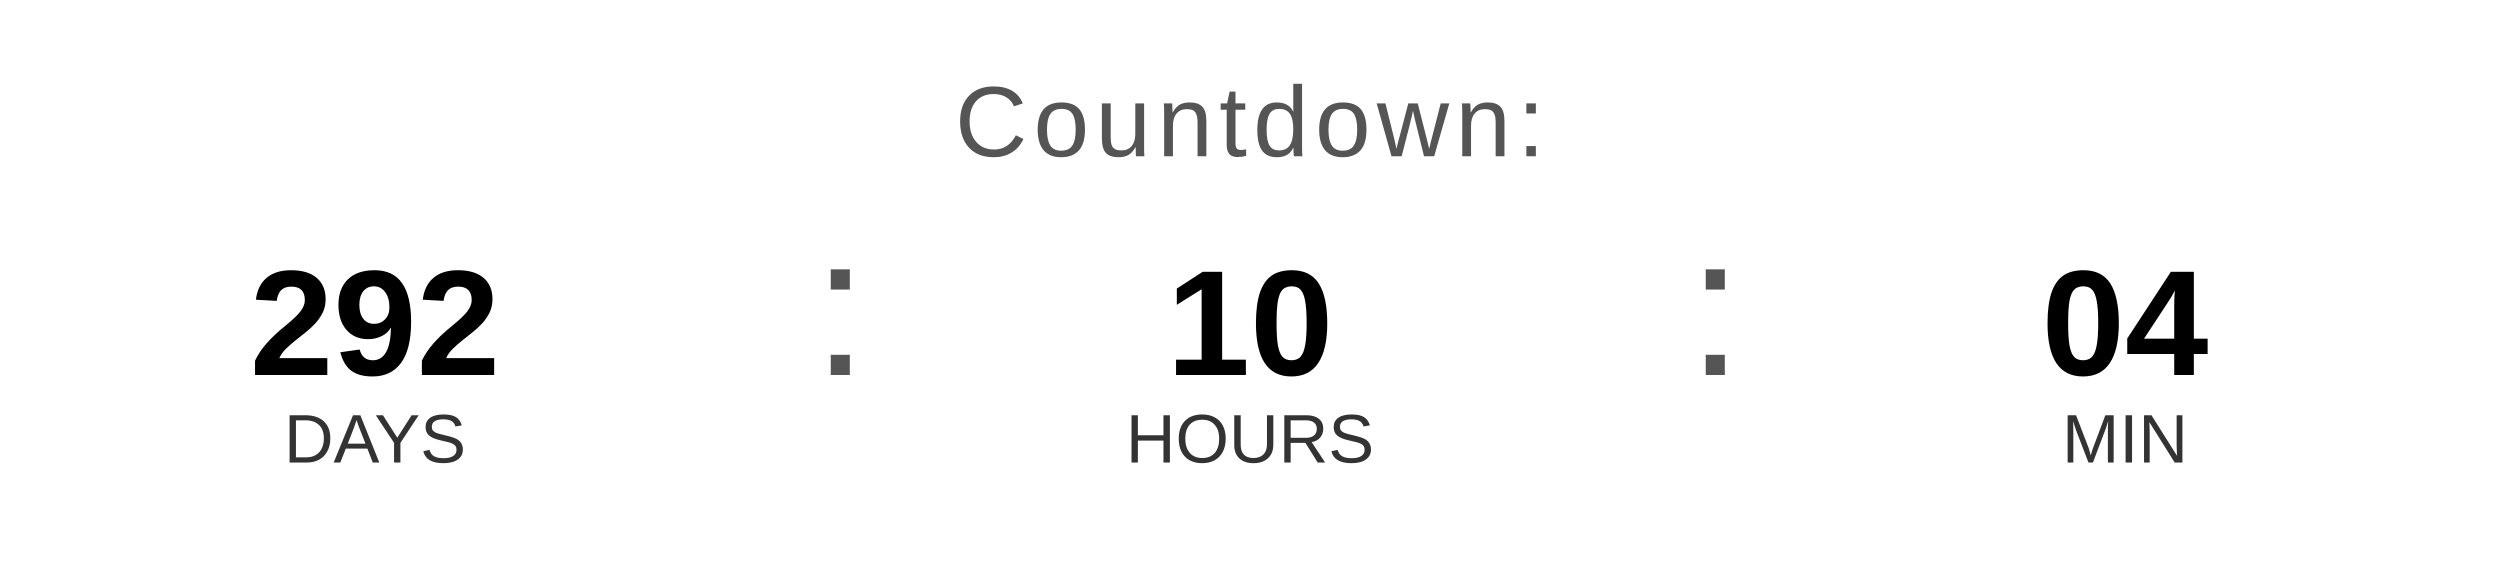
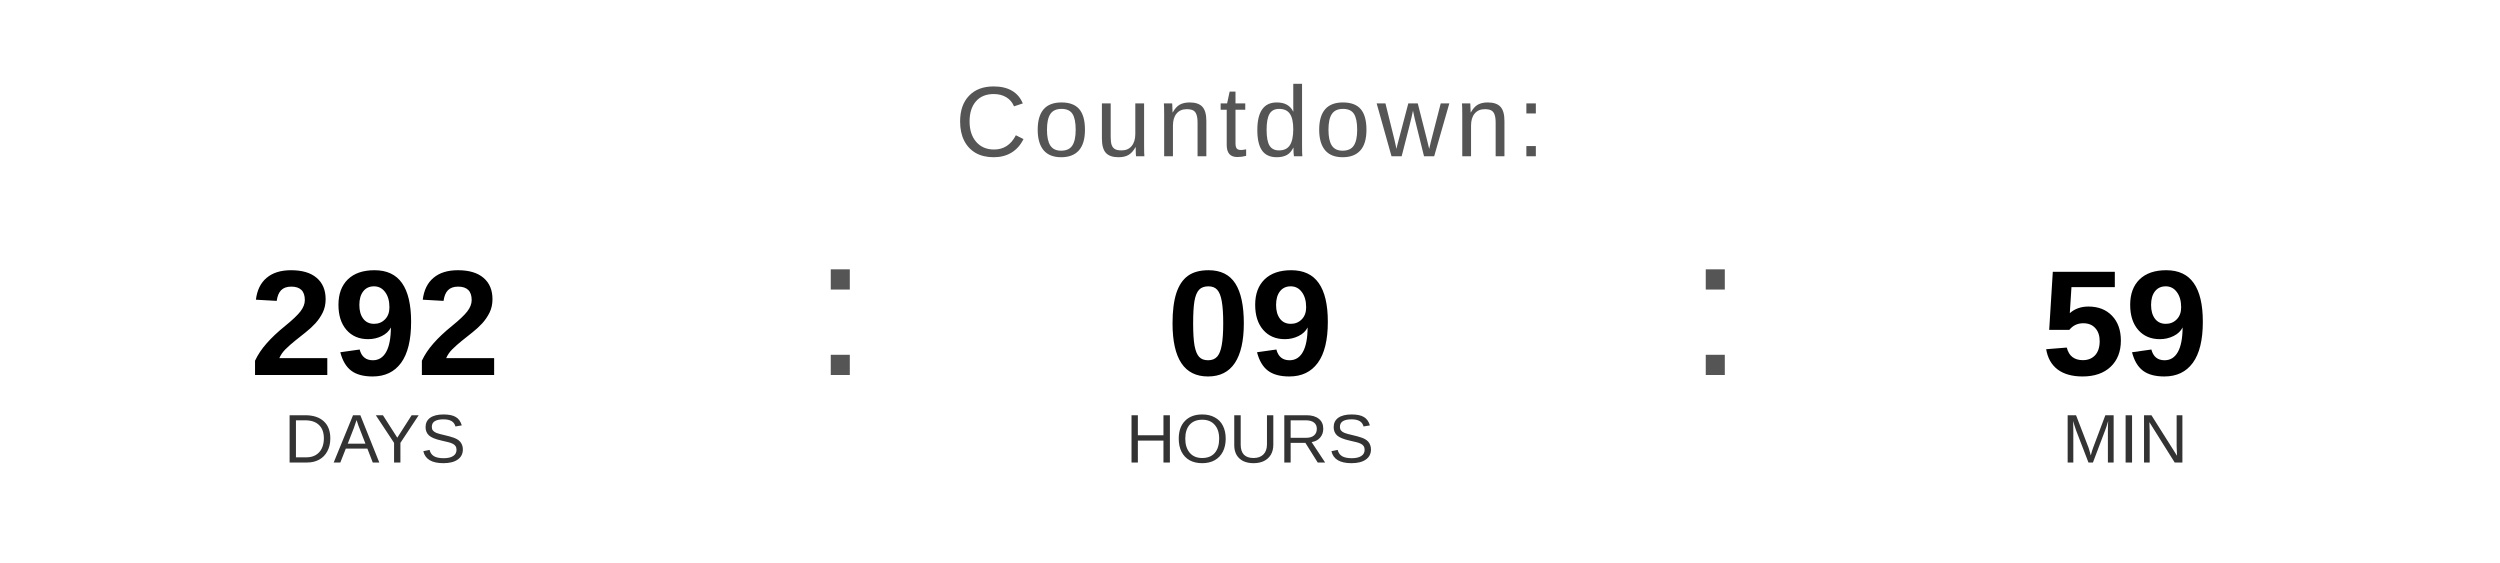
<svg xmlns="http://www.w3.org/2000/svg" width="400" height="90" viewBox="0 0 400 90">
  <text x="200" y="25" font-family="Arial, Helvetica, sans-serif" font-size="16" fill="#555555" text-anchor="middle" letter-spacing="1">
    Countdown:
  </text>
  <text x="60" y="60" font-family="Arial, Helvetica, sans-serif" font-size="24" font-weight="bold" fill="#000000" text-anchor="middle">292</text>
  <text x="60" y="74" font-family="Arial, Helvetica, sans-serif" font-size="11" fill="#333333" text-anchor="middle">DAYS</text>
  <text x="130" y="60" font-family="Arial, sans-serif" font-size="32" fill="#555555">:</text>
-   <text x="200" y="60" font-family="Arial, Helvetica, sans-serif" font-size="24" font-weight="bold" fill="#000000" text-anchor="middle">10</text>
+   <text x="200" y="60" font-family="Arial, Helvetica, sans-serif" font-size="24" font-weight="bold" fill="#000000" text-anchor="middle">09</text>
  <text x="200" y="74" font-family="Arial, Helvetica, sans-serif" font-size="11" fill="#333333" text-anchor="middle">HOURS</text>
  <text x="270" y="60" font-family="Arial, sans-serif" font-size="32" fill="#555555">:</text>
-   <text x="340" y="60" font-family="Arial, Helvetica, sans-serif" font-size="24" font-weight="bold" fill="#000000" text-anchor="middle">04</text>
+   <text x="340" y="60" font-family="Arial, Helvetica, sans-serif" font-size="24" font-weight="bold" fill="#000000" text-anchor="middle">59</text>
  <text x="340" y="74" font-family="Arial, Helvetica, sans-serif" font-size="11" fill="#333333" text-anchor="middle">MIN</text>
</svg>
